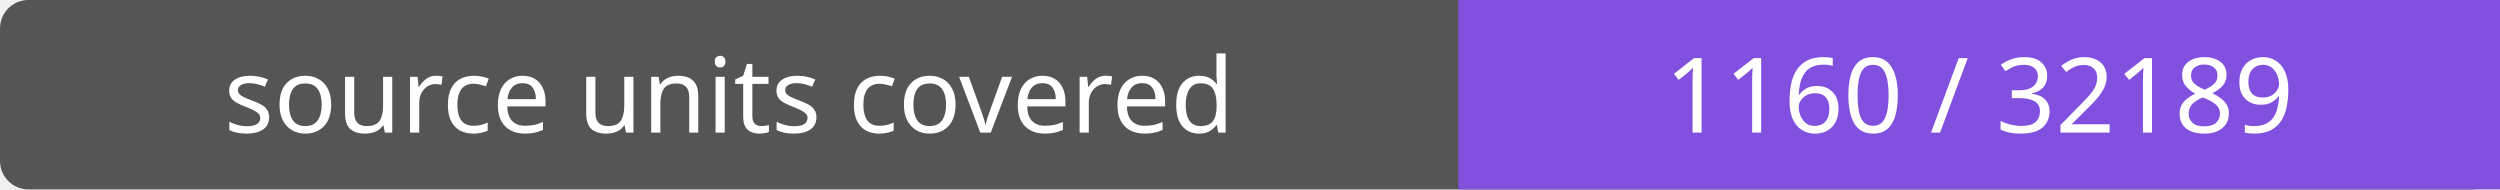
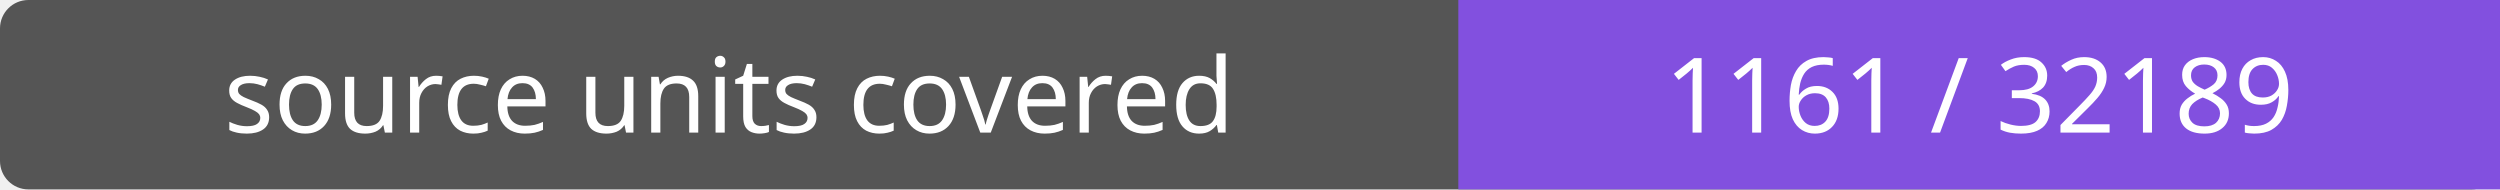
- <svg xmlns="http://www.w3.org/2000/svg" width="264" height="20" role="img" aria-label="source units covered: 1160 / 32189">
+ <svg xmlns="http://www.w3.org/2000/svg" width="264" height="20" role="img" aria-label="source units covered: 1161 / 32189">
  <rect width="264" height="20" rx="3" fill="#555" />
  <path fill="#8250df" d="M154 0h110v20H154z" />
  <g fill="#fff" text-anchor="middle" font-family="Verdana,sans-serif" font-size="11">
    <text x="77.0" y="14">source units covered</text>
-     <text x="209.0" y="14">1160 / 32189</text>
+     <text x="209.0" y="14">1161 / 32189</text>
  </g>
</svg>
